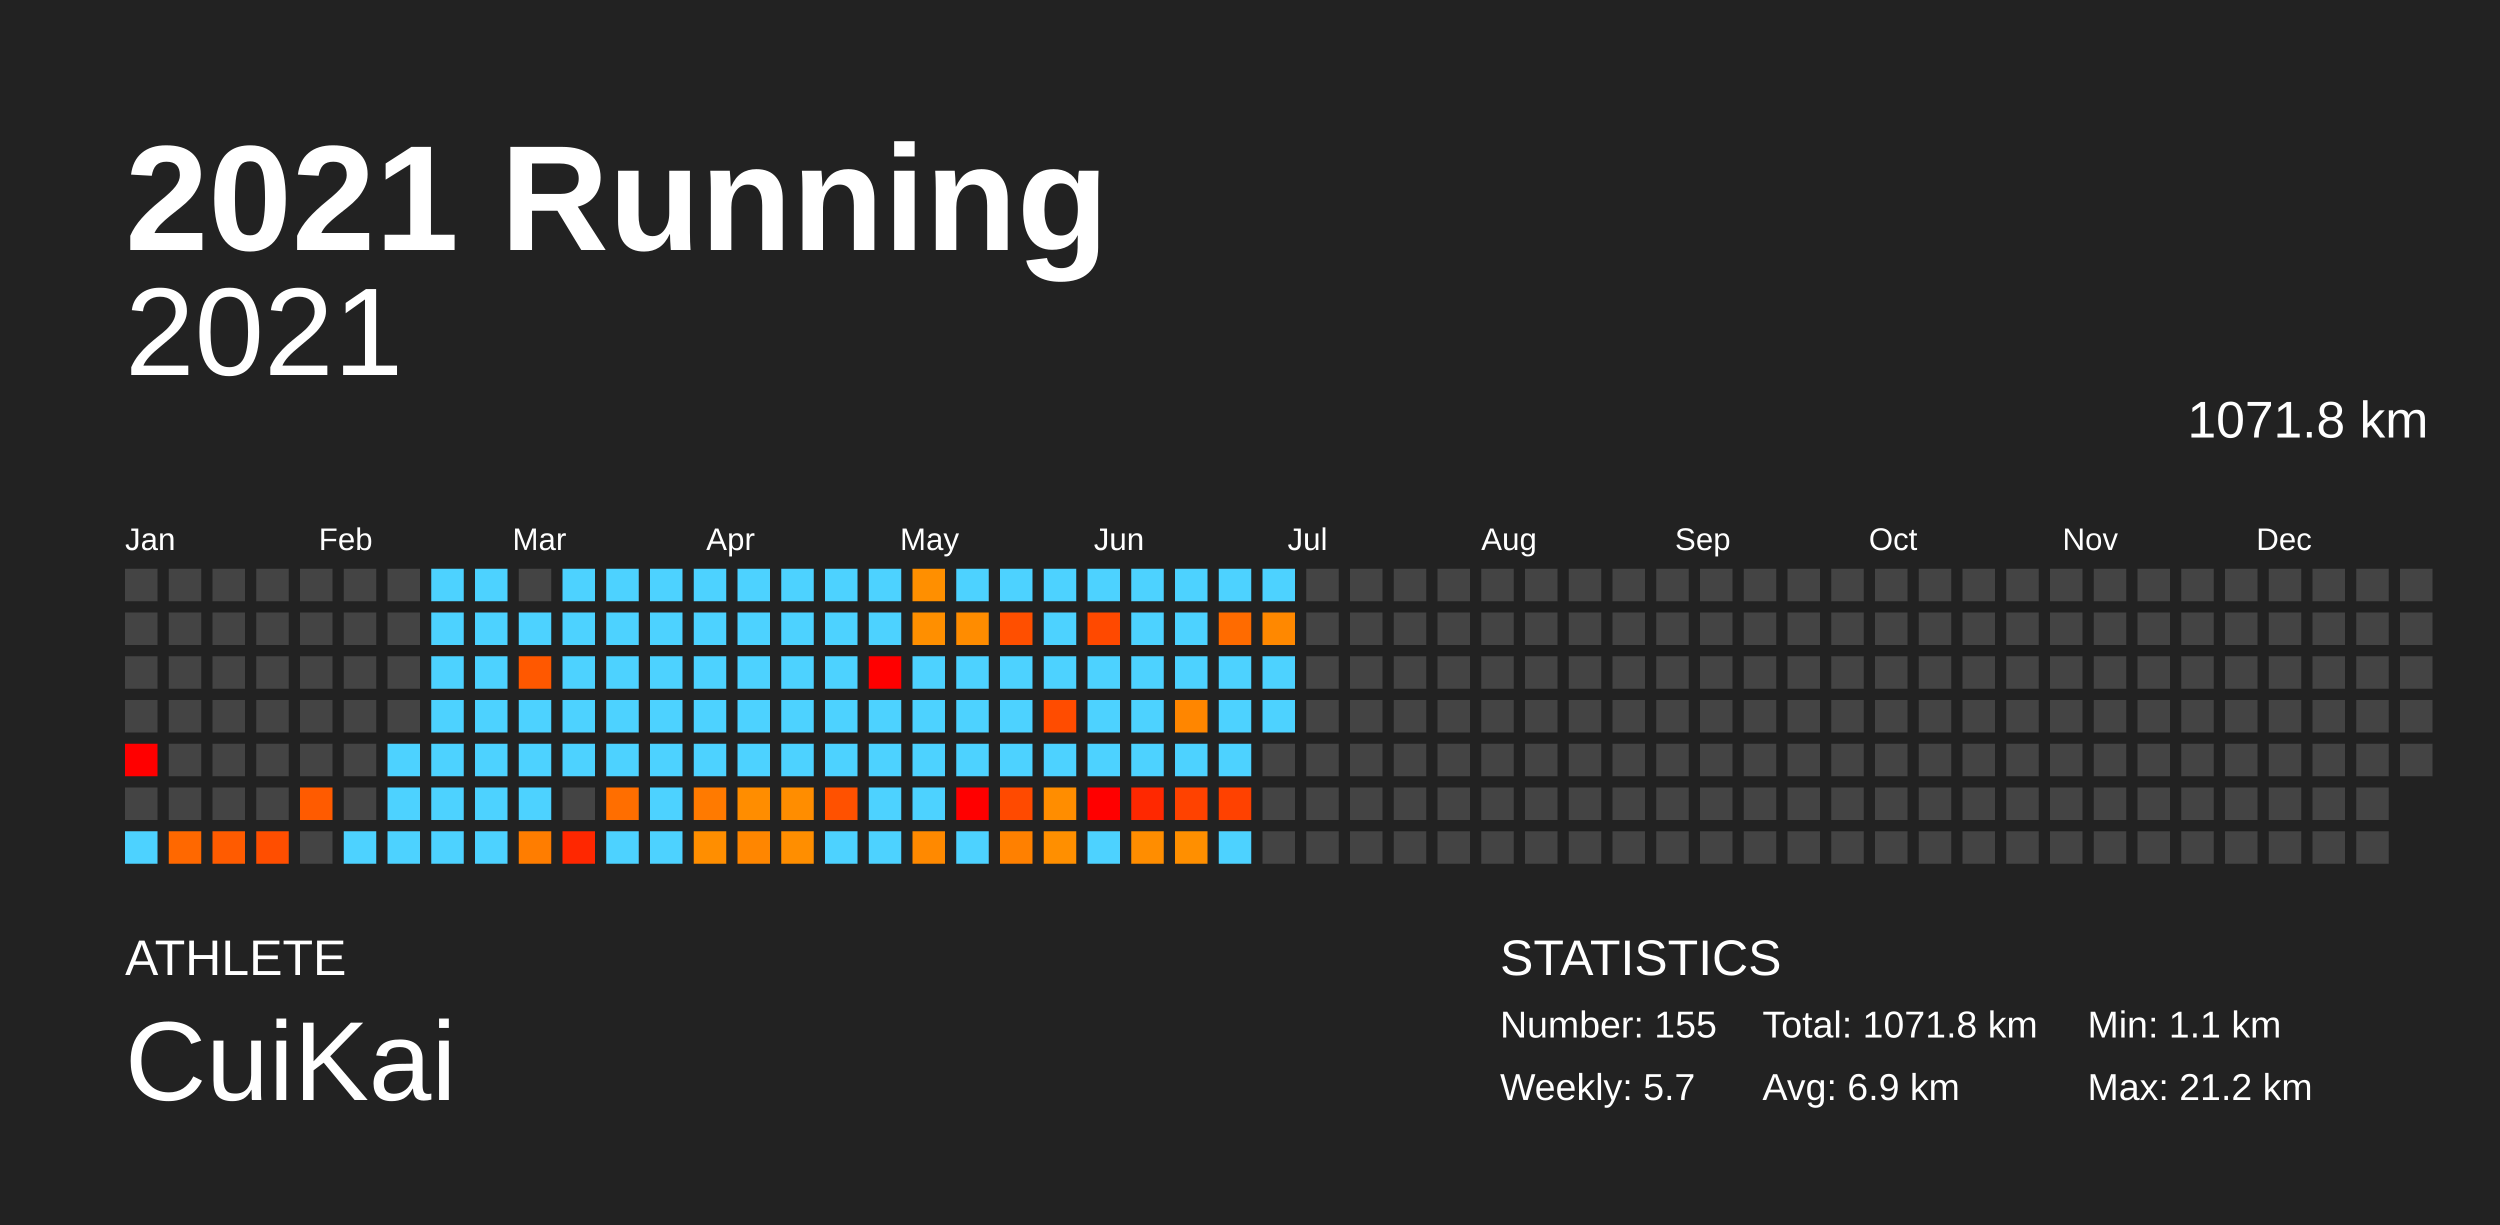
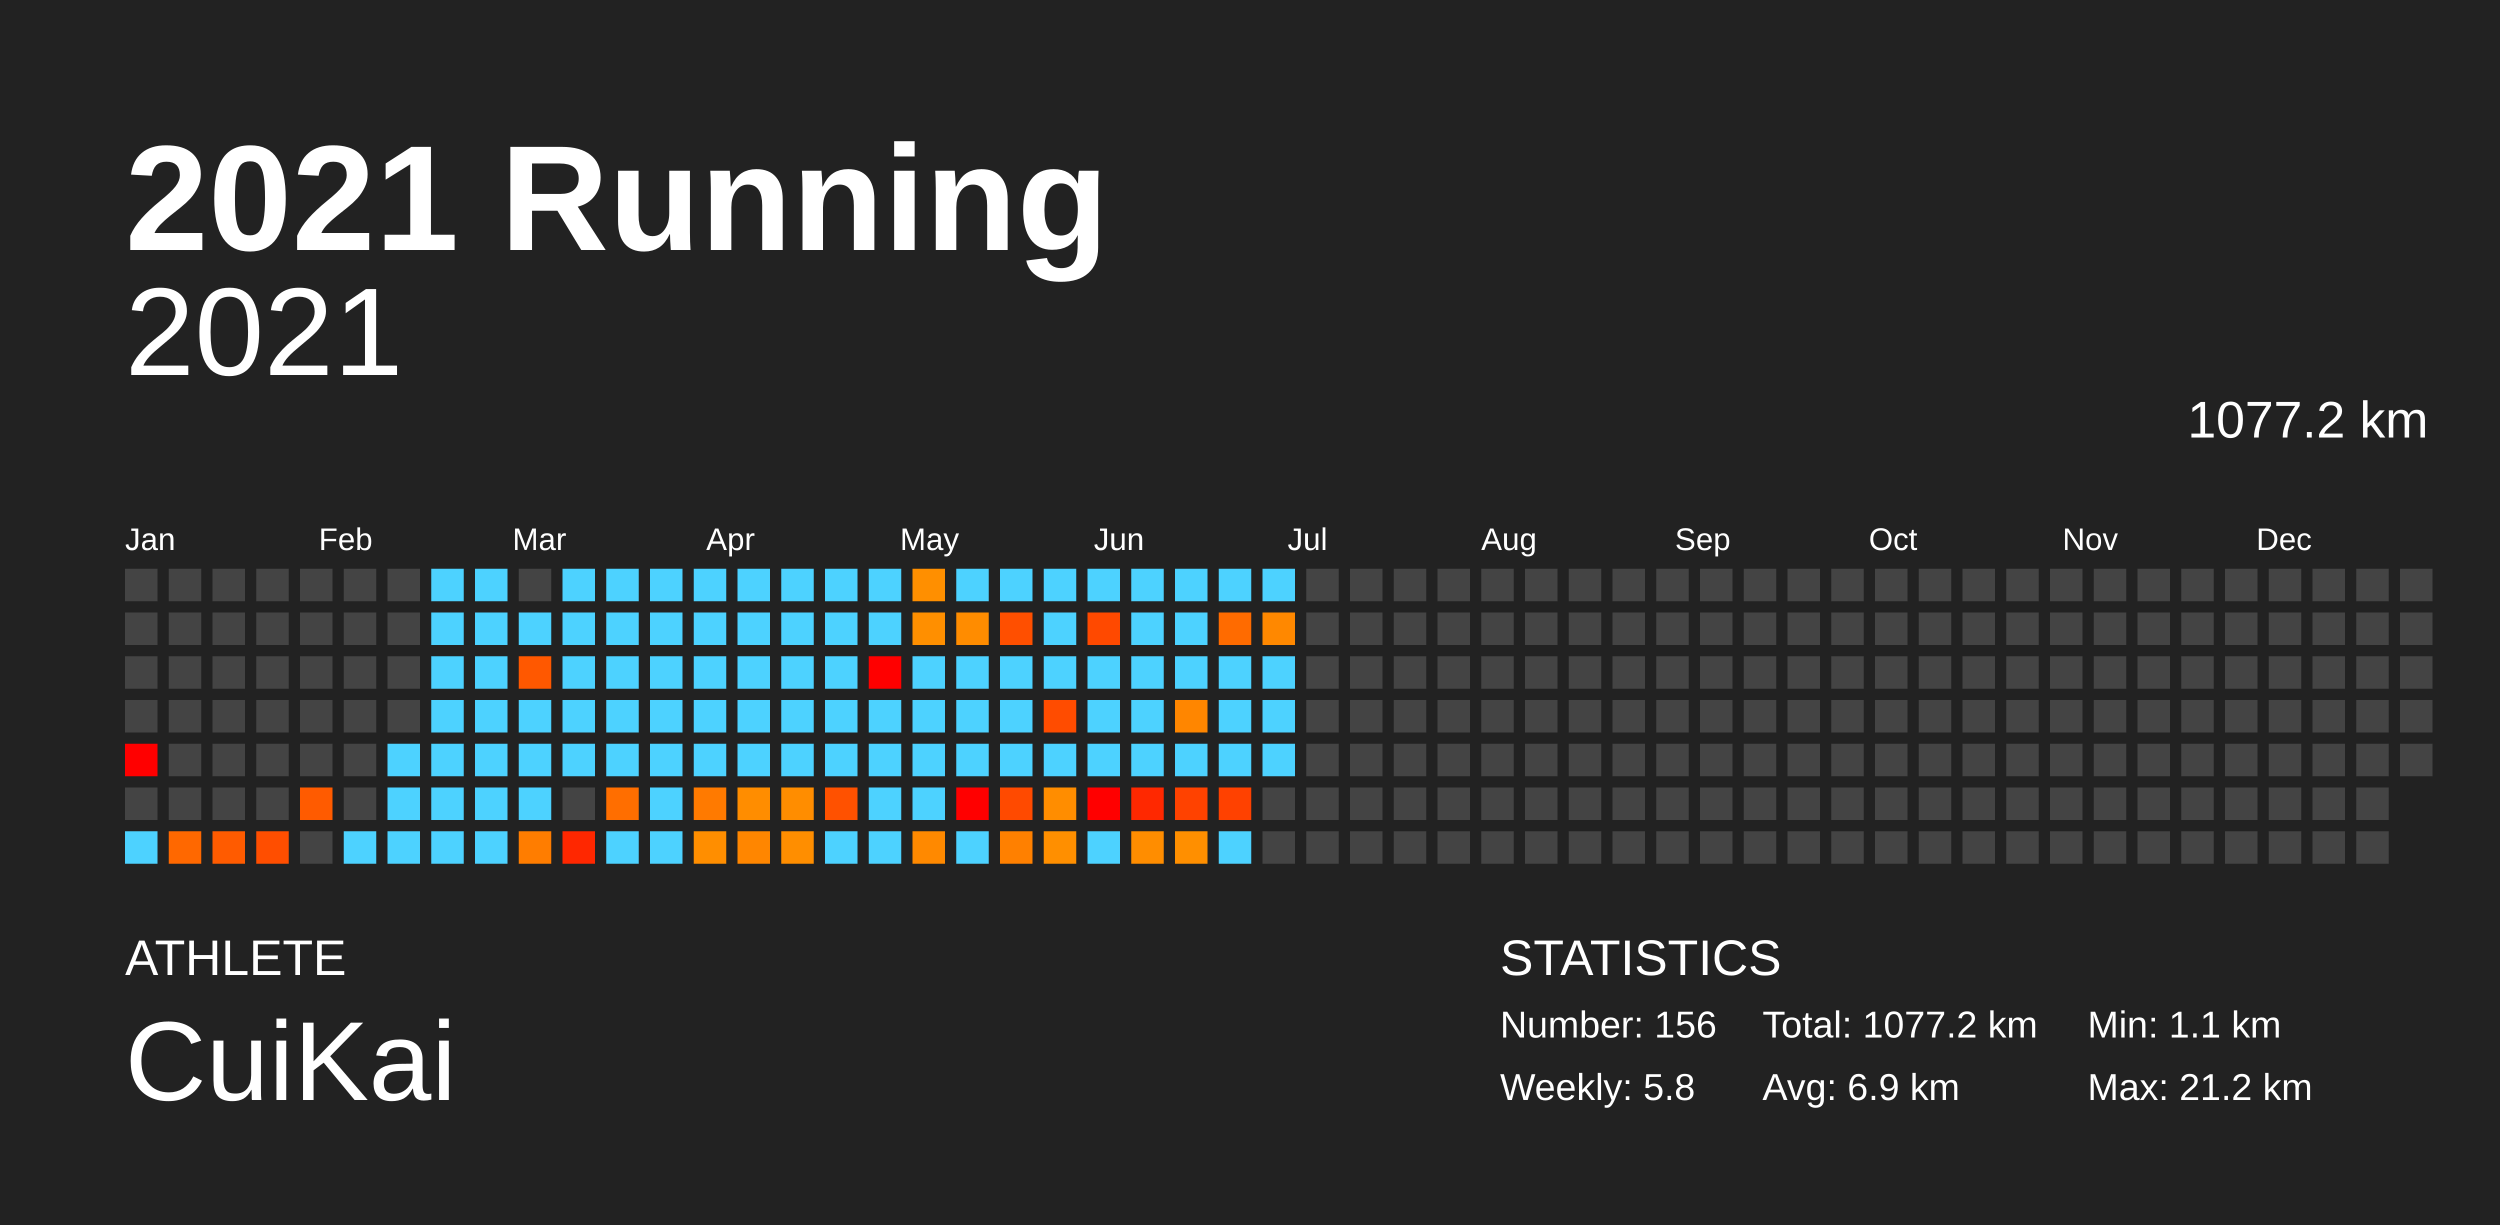
<svg xmlns="http://www.w3.org/2000/svg" baseProfile="full" height="98mm" version="1.1" viewBox="0,0,200,98" width="200mm">
  <defs />
  <rect fill="#222222" height="98" width="200" x="0" y="0" />
  <text fill="#FFFFFF" style="font-size:12px; font-family:Arial; font-weight:bold;" x="10" y="20">2021 Running</text>
  <text fill="#FFFFFF" style="font-size:4px; font-family:Arial" x="10" y="78">ATHLETE</text>
  <text fill="#FFFFFF" style="font-size:9px; font-family:Arial" x="10" y="88">CuiKai</text>
  <text fill="#FFFFFF" style="font-size:4px; font-family:Arial" x="120" y="78">STATISTICS</text>
-   <text fill="#FFFFFF" style="font-size:3px; font-family:Arial" x="120" y="83">Number: 155</text>
-   <text fill="#FFFFFF" style="font-size:3px; font-family:Arial" x="120" y="88">Weekly: 5.7</text>
-   <text fill="#FFFFFF" style="font-size:3px; font-family:Arial" x="141" y="83">Total: 1071.8 km</text>
+   <text fill="#FFFFFF" style="font-size:3px; font-family:Arial" x="120" y="83">Number: 156</text>
+   <text fill="#FFFFFF" style="font-size:3px; font-family:Arial" x="120" y="88">Weekly: 5.8</text>
+   <text fill="#FFFFFF" style="font-size:3px; font-family:Arial" x="141" y="83">Total: 1077.2 km</text>
  <text fill="#FFFFFF" style="font-size:3px; font-family:Arial" x="141" y="88">Avg: 6.9 km</text>
  <text fill="#FFFFFF" style="font-size:3px; font-family:Arial" x="167" y="83">Min: 1.1 km</text>
  <text fill="#FFFFFF" style="font-size:3px; font-family:Arial" x="167" y="88">Max: 21.2 km</text>
  <text alignment-baseline="hanging" fill="#FFFFFF" style="font-size:10.0px; font-family:Arial;" x="10" y="30">2021</text>
-   <text alignment-baseline="hanging" fill="#FFFFFF" style="font-size:4.125px; font-family:Arial;" x="175" y="35">1071.8 km</text>
+   <text alignment-baseline="hanging" fill="#FFFFFF" style="font-size:4.125px; font-family:Arial;" x="175" y="35">1077.2 km</text>
  <text fill="#FFFFFF" style="font-size:2.5px; font-family:Arial" x="10.0" y="44">Jan</text>
  <text fill="#FFFFFF" style="font-size:2.5px; font-family:Arial" x="25.5" y="44">Feb</text>
  <text fill="#FFFFFF" style="font-size:2.5px; font-family:Arial" x="41.0" y="44">Mar</text>
  <text fill="#FFFFFF" style="font-size:2.5px; font-family:Arial" x="56.5" y="44">Apr</text>
  <text fill="#FFFFFF" style="font-size:2.5px; font-family:Arial" x="72.0" y="44">May</text>
  <text fill="#FFFFFF" style="font-size:2.5px; font-family:Arial" x="87.5" y="44">Jun</text>
  <text fill="#FFFFFF" style="font-size:2.5px; font-family:Arial" x="103.0" y="44">Jul</text>
  <text fill="#FFFFFF" style="font-size:2.5px; font-family:Arial" x="118.5" y="44">Aug</text>
  <text fill="#FFFFFF" style="font-size:2.5px; font-family:Arial" x="134.0" y="44">Sep</text>
  <text fill="#FFFFFF" style="font-size:2.5px; font-family:Arial" x="149.5" y="44">Oct</text>
  <text fill="#FFFFFF" style="font-size:2.5px; font-family:Arial" x="165.0" y="44">Nov</text>
  <text fill="#FFFFFF" style="font-size:2.5px; font-family:Arial" x="180.5" y="44">Dec</text>
  <rect fill="#444444" height="2.6" width="2.6" x="10.0" y="45.5" />
  <rect fill="#444444" height="2.6" width="2.6" x="10.0" y="49.0" />
  <rect fill="#444444" height="2.6" width="2.6" x="10.0" y="52.5" />
  <rect fill="#444444" height="2.6" width="2.6" x="10.0" y="56.0" />
  <rect fill="red" height="2.6" width="2.6" x="10.0" y="59.5" />
  <rect fill="#444444" height="2.6" width="2.6" x="10.0" y="63.0" />
  <rect fill="#4dd2ff" height="2.6" width="2.6" x="10.0" y="66.5" />
  <rect fill="#444444" height="2.6" width="2.6" x="13.5" y="45.5" />
  <rect fill="#444444" height="2.6" width="2.6" x="13.5" y="49.0" />
  <rect fill="#444444" height="2.6" width="2.6" x="13.5" y="52.5" />
  <rect fill="#444444" height="2.6" width="2.6" x="13.5" y="56.0" />
  <rect fill="#444444" height="2.6" width="2.6" x="13.5" y="59.5" />
  <rect fill="#444444" height="2.6" width="2.6" x="13.5" y="63.0" />
  <rect fill="#ff6800" height="2.6" width="2.6" x="13.5" y="66.5" />
  <rect fill="#444444" height="2.6" width="2.6" x="17.0" y="45.5" />
  <rect fill="#444444" height="2.6" width="2.6" x="17.0" y="49.0" />
  <rect fill="#444444" height="2.6" width="2.6" x="17.0" y="52.5" />
  <rect fill="#444444" height="2.6" width="2.6" x="17.0" y="56.0" />
  <rect fill="#444444" height="2.6" width="2.6" x="17.0" y="59.5" />
  <rect fill="#444444" height="2.6" width="2.6" x="17.0" y="63.0" />
  <rect fill="#ff5b00" height="2.6" width="2.6" x="17.0" y="66.5" />
  <rect fill="#444444" height="2.6" width="2.6" x="20.5" y="45.5" />
  <rect fill="#444444" height="2.6" width="2.6" x="20.5" y="49.0" />
  <rect fill="#444444" height="2.6" width="2.6" x="20.5" y="52.5" />
  <rect fill="#444444" height="2.6" width="2.6" x="20.5" y="56.0" />
  <rect fill="#444444" height="2.6" width="2.6" x="20.5" y="59.5" />
  <rect fill="#444444" height="2.6" width="2.6" x="20.5" y="63.0" />
  <rect fill="#ff4e00" height="2.6" width="2.6" x="20.5" y="66.5" />
  <rect fill="#444444" height="2.6" width="2.6" x="24.0" y="45.5" />
  <rect fill="#444444" height="2.6" width="2.6" x="24.0" y="49.0" />
  <rect fill="#444444" height="2.6" width="2.6" x="24.0" y="52.5" />
  <rect fill="#444444" height="2.6" width="2.6" x="24.0" y="56.0" />
  <rect fill="#444444" height="2.6" width="2.6" x="24.0" y="59.5" />
  <rect fill="#ff5b00" height="2.6" width="2.6" x="24.0" y="63.0" />
  <rect fill="#444444" height="2.6" width="2.6" x="24.0" y="66.5" />
  <rect fill="#444444" height="2.6" width="2.6" x="27.5" y="45.5" />
  <rect fill="#444444" height="2.6" width="2.6" x="27.5" y="49.0" />
  <rect fill="#444444" height="2.6" width="2.6" x="27.5" y="52.5" />
  <rect fill="#444444" height="2.6" width="2.6" x="27.5" y="56.0" />
  <rect fill="#444444" height="2.6" width="2.6" x="27.5" y="59.5" />
  <rect fill="#444444" height="2.6" width="2.6" x="27.5" y="63.0" />
  <rect fill="#4dd2ff" height="2.6" width="2.6" x="27.5" y="66.5" />
  <rect fill="#444444" height="2.6" width="2.6" x="31.0" y="45.5" />
  <rect fill="#444444" height="2.6" width="2.6" x="31.0" y="49.0" />
  <rect fill="#444444" height="2.6" width="2.6" x="31.0" y="52.5" />
  <rect fill="#444444" height="2.6" width="2.6" x="31.0" y="56.0" />
  <rect fill="#4dd2ff" height="2.6" width="2.6" x="31.0" y="59.5" />
  <rect fill="#4dd2ff" height="2.6" width="2.6" x="31.0" y="63.0" />
  <rect fill="#4dd2ff" height="2.6" width="2.6" x="31.0" y="66.5" />
  <rect fill="#4dd2ff" height="2.6" width="2.6" x="34.5" y="45.5" />
  <rect fill="#4dd2ff" height="2.6" width="2.6" x="34.5" y="49.0" />
  <rect fill="#4dd2ff" height="2.6" width="2.6" x="34.5" y="52.5" />
  <rect fill="#4dd2ff" height="2.6" width="2.6" x="34.5" y="56.0" />
  <rect fill="#4dd2ff" height="2.6" width="2.6" x="34.5" y="59.5" />
  <rect fill="#4dd2ff" height="2.6" width="2.6" x="34.5" y="63.0" />
  <rect fill="#4dd2ff" height="2.6" width="2.6" x="34.5" y="66.5" />
  <rect fill="#4dd2ff" height="2.6" width="2.6" x="38.0" y="45.5" />
  <rect fill="#4dd2ff" height="2.6" width="2.6" x="38.0" y="49.0" />
  <rect fill="#4dd2ff" height="2.6" width="2.6" x="38.0" y="52.5" />
  <rect fill="#4dd2ff" height="2.6" width="2.6" x="38.0" y="56.0" />
  <rect fill="#4dd2ff" height="2.6" width="2.6" x="38.0" y="59.5" />
  <rect fill="#4dd2ff" height="2.6" width="2.6" x="38.0" y="63.0" />
  <rect fill="#4dd2ff" height="2.6" width="2.6" x="38.0" y="66.5" />
  <rect fill="#444444" height="2.6" width="2.6" x="41.5" y="45.5" />
  <rect fill="#4dd2ff" height="2.6" width="2.6" x="41.5" y="49.0" />
  <rect fill="#ff5800" height="2.6" width="2.6" x="41.5" y="52.5" />
  <rect fill="#4dd2ff" height="2.6" width="2.6" x="41.5" y="56.0" />
  <rect fill="#4dd2ff" height="2.6" width="2.6" x="41.5" y="59.5" />
  <rect fill="#4dd2ff" height="2.6" width="2.6" x="41.5" y="63.0" />
  <rect fill="#ff7d00" height="2.6" width="2.6" x="41.5" y="66.5" />
  <rect fill="#4dd2ff" height="2.6" width="2.6" x="45.0" y="45.5" />
  <rect fill="#4dd2ff" height="2.6" width="2.6" x="45.0" y="49.0" />
  <rect fill="#4dd2ff" height="2.6" width="2.6" x="45.0" y="52.5" />
  <rect fill="#4dd2ff" height="2.6" width="2.6" x="45.0" y="56.0" />
  <rect fill="#4dd2ff" height="2.6" width="2.6" x="45.0" y="59.5" />
  <rect fill="#444444" height="2.6" width="2.6" x="45.0" y="63.0" />
  <rect fill="#ff2700" height="2.6" width="2.6" x="45.0" y="66.5" />
  <rect fill="#4dd2ff" height="2.6" width="2.6" x="48.5" y="45.5" />
  <rect fill="#4dd2ff" height="2.6" width="2.6" x="48.5" y="49.0" />
  <rect fill="#4dd2ff" height="2.6" width="2.6" x="48.5" y="52.5" />
  <rect fill="#4dd2ff" height="2.6" width="2.6" x="48.5" y="56.0" />
  <rect fill="#4dd2ff" height="2.6" width="2.6" x="48.5" y="59.5" />
  <rect fill="#ff6e00" height="2.6" width="2.6" x="48.5" y="63.0" />
  <rect fill="#4dd2ff" height="2.6" width="2.6" x="48.5" y="66.5" />
  <rect fill="#4dd2ff" height="2.6" width="2.6" x="52.0" y="45.5" />
  <rect fill="#4dd2ff" height="2.6" width="2.6" x="52.0" y="49.0" />
  <rect fill="#4dd2ff" height="2.6" width="2.6" x="52.0" y="52.5" />
  <rect fill="#4dd2ff" height="2.6" width="2.6" x="52.0" y="56.0" />
  <rect fill="#4dd2ff" height="2.6" width="2.6" x="52.0" y="59.5" />
  <rect fill="#4dd2ff" height="2.6" width="2.6" x="52.0" y="63.0" />
  <rect fill="#4dd2ff" height="2.6" width="2.6" x="52.0" y="66.5" />
  <rect fill="#4dd2ff" height="2.6" width="2.6" x="55.5" y="45.5" />
  <rect fill="#4dd2ff" height="2.6" width="2.6" x="55.5" y="49.0" />
  <rect fill="#4dd2ff" height="2.6" width="2.6" x="55.5" y="52.5" />
  <rect fill="#4dd2ff" height="2.6" width="2.6" x="55.5" y="56.0" />
  <rect fill="#4dd2ff" height="2.6" width="2.6" x="55.5" y="59.5" />
  <rect fill="#ff7a00" height="2.6" width="2.6" x="55.5" y="63.0" />
  <rect fill="#ff8e00" height="2.6" width="2.6" x="55.5" y="66.5" />
  <rect fill="#4dd2ff" height="2.6" width="2.6" x="59.0" y="45.5" />
  <rect fill="#4dd2ff" height="2.6" width="2.6" x="59.0" y="49.0" />
  <rect fill="#4dd2ff" height="2.6" width="2.6" x="59.0" y="52.5" />
  <rect fill="#4dd2ff" height="2.6" width="2.6" x="59.0" y="56.0" />
  <rect fill="#4dd2ff" height="2.6" width="2.6" x="59.0" y="59.5" />
  <rect fill="#ff8d00" height="2.6" width="2.6" x="59.0" y="63.0" />
  <rect fill="#ff8600" height="2.6" width="2.6" x="59.0" y="66.5" />
  <rect fill="#4dd2ff" height="2.6" width="2.6" x="62.5" y="45.5" />
  <rect fill="#4dd2ff" height="2.6" width="2.6" x="62.5" y="49.0" />
  <rect fill="#4dd2ff" height="2.6" width="2.6" x="62.5" y="52.5" />
  <rect fill="#4dd2ff" height="2.6" width="2.6" x="62.5" y="56.0" />
  <rect fill="#4dd2ff" height="2.6" width="2.6" x="62.5" y="59.5" />
  <rect fill="#ff8d00" height="2.6" width="2.6" x="62.5" y="63.0" />
  <rect fill="#ff8e00" height="2.6" width="2.6" x="62.5" y="66.5" />
  <rect fill="#4dd2ff" height="2.6" width="2.6" x="66.0" y="45.5" />
  <rect fill="#4dd2ff" height="2.6" width="2.6" x="66.0" y="49.0" />
  <rect fill="#4dd2ff" height="2.6" width="2.6" x="66.0" y="52.5" />
  <rect fill="#4dd2ff" height="2.6" width="2.6" x="66.0" y="56.0" />
  <rect fill="#4dd2ff" height="2.6" width="2.6" x="66.0" y="59.5" />
  <rect fill="#ff5100" height="2.6" width="2.6" x="66.0" y="63.0" />
  <rect fill="#4dd2ff" height="2.6" width="2.6" x="66.0" y="66.5" />
  <rect fill="#4dd2ff" height="2.6" width="2.6" x="69.5" y="45.5" />
  <rect fill="#4dd2ff" height="2.6" width="2.6" x="69.5" y="49.0" />
  <rect fill="red" height="2.6" width="2.6" x="69.5" y="52.5" />
  <rect fill="#4dd2ff" height="2.6" width="2.6" x="69.5" y="56.0" />
  <rect fill="#4dd2ff" height="2.6" width="2.6" x="69.5" y="59.5" />
  <rect fill="#4dd2ff" height="2.6" width="2.6" x="69.5" y="63.0" />
  <rect fill="#4dd2ff" height="2.6" width="2.6" x="69.5" y="66.5" />
  <rect fill="#ff8f00" height="2.6" width="2.6" x="73.0" y="45.5" />
  <rect fill="#ff8f00" height="2.6" width="2.6" x="73.0" y="49.0" />
  <rect fill="#4dd2ff" height="2.6" width="2.6" x="73.0" y="52.5" />
  <rect fill="#4dd2ff" height="2.6" width="2.6" x="73.0" y="56.0" />
  <rect fill="#4dd2ff" height="2.6" width="2.6" x="73.0" y="59.5" />
  <rect fill="#4dd2ff" height="2.6" width="2.6" x="73.0" y="63.0" />
  <rect fill="#ff8900" height="2.6" width="2.6" x="73.0" y="66.5" />
  <rect fill="#4dd2ff" height="2.6" width="2.6" x="76.5" y="45.5" />
  <rect fill="#ff8c00" height="2.6" width="2.6" x="76.5" y="49.0" />
  <rect fill="#4dd2ff" height="2.6" width="2.6" x="76.5" y="52.5" />
  <rect fill="#4dd2ff" height="2.6" width="2.6" x="76.5" y="56.0" />
  <rect fill="#4dd2ff" height="2.6" width="2.6" x="76.5" y="59.5" />
  <rect fill="red" height="2.6" width="2.6" x="76.5" y="63.0" />
  <rect fill="#4dd2ff" height="2.6" width="2.6" x="76.5" y="66.5" />
  <rect fill="#4dd2ff" height="2.6" width="2.6" x="80.0" y="45.5" />
  <rect fill="#ff4f00" height="2.6" width="2.6" x="80.0" y="49.0" />
  <rect fill="#4dd2ff" height="2.6" width="2.6" x="80.0" y="52.5" />
  <rect fill="#4dd2ff" height="2.6" width="2.6" x="80.0" y="56.0" />
  <rect fill="#4dd2ff" height="2.6" width="2.6" x="80.0" y="59.5" />
  <rect fill="#ff4a00" height="2.6" width="2.6" x="80.0" y="63.0" />
  <rect fill="#ff8000" height="2.6" width="2.6" x="80.0" y="66.5" />
  <rect fill="#4dd2ff" height="2.6" width="2.6" x="83.5" y="45.5" />
  <rect fill="#4dd2ff" height="2.6" width="2.6" x="83.5" y="49.0" />
  <rect fill="#4dd2ff" height="2.6" width="2.6" x="83.5" y="52.5" />
  <rect fill="#ff4c00" height="2.6" width="2.6" x="83.5" y="56.0" />
  <rect fill="#4dd2ff" height="2.6" width="2.6" x="83.5" y="59.5" />
  <rect fill="#ff8d00" height="2.6" width="2.6" x="83.5" y="63.0" />
  <rect fill="#ff8f00" height="2.6" width="2.6" x="83.5" y="66.5" />
  <rect fill="#4dd2ff" height="2.6" width="2.6" x="87.0" y="45.5" />
  <rect fill="#ff4900" height="2.6" width="2.6" x="87.0" y="49.0" />
  <rect fill="#4dd2ff" height="2.6" width="2.6" x="87.0" y="52.5" />
  <rect fill="#4dd2ff" height="2.6" width="2.6" x="87.0" y="56.0" />
  <rect fill="#4dd2ff" height="2.6" width="2.6" x="87.0" y="59.5" />
  <rect fill="red" height="2.6" width="2.6" x="87.0" y="63.0" />
  <rect fill="#4dd2ff" height="2.6" width="2.6" x="87.0" y="66.5" />
  <rect fill="#4dd2ff" height="2.6" width="2.6" x="90.5" y="45.5" />
  <rect fill="#4dd2ff" height="2.6" width="2.6" x="90.5" y="49.0" />
  <rect fill="#4dd2ff" height="2.6" width="2.6" x="90.5" y="52.5" />
  <rect fill="#4dd2ff" height="2.6" width="2.6" x="90.5" y="56.0" />
  <rect fill="#4dd2ff" height="2.6" width="2.6" x="90.5" y="59.5" />
  <rect fill="#ff2800" height="2.6" width="2.6" x="90.5" y="63.0" />
  <rect fill="#ff8d00" height="2.6" width="2.6" x="90.5" y="66.5" />
  <rect fill="#4dd2ff" height="2.6" width="2.6" x="94.0" y="45.5" />
  <rect fill="#4dd2ff" height="2.6" width="2.6" x="94.0" y="49.0" />
  <rect fill="#4dd2ff" height="2.6" width="2.6" x="94.0" y="52.5" />
  <rect fill="#ff8600" height="2.6" width="2.6" x="94.0" y="56.0" />
  <rect fill="#4dd2ff" height="2.6" width="2.6" x="94.0" y="59.5" />
  <rect fill="#ff4200" height="2.6" width="2.6" x="94.0" y="63.0" />
  <rect fill="#ff8f00" height="2.6" width="2.6" x="94.0" y="66.5" />
  <rect fill="#4dd2ff" height="2.6" width="2.6" x="97.5" y="45.5" />
  <rect fill="#ff6b00" height="2.6" width="2.6" x="97.5" y="49.0" />
  <rect fill="#4dd2ff" height="2.6" width="2.6" x="97.5" y="52.5" />
  <rect fill="#4dd2ff" height="2.6" width="2.6" x="97.5" y="56.0" />
  <rect fill="#4dd2ff" height="2.6" width="2.6" x="97.5" y="59.5" />
  <rect fill="#ff4100" height="2.6" width="2.6" x="97.5" y="63.0" />
  <rect fill="#4dd2ff" height="2.6" width="2.6" x="97.5" y="66.5" />
  <rect fill="#4dd2ff" height="2.6" width="2.6" x="101.0" y="45.5" />
  <rect fill="#ff8800" height="2.6" width="2.6" x="101.0" y="49.0" />
  <rect fill="#4dd2ff" height="2.6" width="2.6" x="101.0" y="52.5" />
  <rect fill="#4dd2ff" height="2.6" width="2.6" x="101.0" y="56.0" />
-   <rect fill="#444444" height="2.6" width="2.6" x="101.0" y="59.5" />
+   <rect fill="#4dd2ff" height="2.6" width="2.6" x="101.0" y="59.5" />
  <rect fill="#444444" height="2.6" width="2.6" x="101.0" y="63.0" />
  <rect fill="#444444" height="2.6" width="2.6" x="101.0" y="66.5" />
  <rect fill="#444444" height="2.6" width="2.6" x="104.5" y="45.5" />
  <rect fill="#444444" height="2.6" width="2.6" x="104.5" y="49.0" />
  <rect fill="#444444" height="2.6" width="2.6" x="104.5" y="52.5" />
  <rect fill="#444444" height="2.6" width="2.6" x="104.5" y="56.0" />
  <rect fill="#444444" height="2.6" width="2.6" x="104.5" y="59.5" />
  <rect fill="#444444" height="2.6" width="2.6" x="104.5" y="63.0" />
  <rect fill="#444444" height="2.6" width="2.6" x="104.5" y="66.5" />
  <rect fill="#444444" height="2.6" width="2.6" x="108.0" y="45.5" />
  <rect fill="#444444" height="2.6" width="2.6" x="108.0" y="49.0" />
  <rect fill="#444444" height="2.6" width="2.6" x="108.0" y="52.5" />
  <rect fill="#444444" height="2.6" width="2.6" x="108.0" y="56.0" />
  <rect fill="#444444" height="2.6" width="2.6" x="108.0" y="59.5" />
  <rect fill="#444444" height="2.6" width="2.6" x="108.0" y="63.0" />
  <rect fill="#444444" height="2.6" width="2.6" x="108.0" y="66.5" />
  <rect fill="#444444" height="2.6" width="2.6" x="111.5" y="45.5" />
  <rect fill="#444444" height="2.6" width="2.6" x="111.5" y="49.0" />
  <rect fill="#444444" height="2.6" width="2.6" x="111.5" y="52.5" />
  <rect fill="#444444" height="2.6" width="2.6" x="111.5" y="56.0" />
  <rect fill="#444444" height="2.6" width="2.6" x="111.5" y="59.5" />
  <rect fill="#444444" height="2.6" width="2.6" x="111.5" y="63.0" />
  <rect fill="#444444" height="2.6" width="2.6" x="111.5" y="66.5" />
  <rect fill="#444444" height="2.6" width="2.6" x="115.0" y="45.5" />
  <rect fill="#444444" height="2.6" width="2.6" x="115.0" y="49.0" />
  <rect fill="#444444" height="2.6" width="2.6" x="115.0" y="52.5" />
  <rect fill="#444444" height="2.6" width="2.6" x="115.0" y="56.0" />
  <rect fill="#444444" height="2.6" width="2.6" x="115.0" y="59.5" />
  <rect fill="#444444" height="2.6" width="2.6" x="115.0" y="63.0" />
  <rect fill="#444444" height="2.6" width="2.6" x="115.0" y="66.5" />
  <rect fill="#444444" height="2.6" width="2.6" x="118.5" y="45.5" />
  <rect fill="#444444" height="2.6" width="2.6" x="118.5" y="49.0" />
  <rect fill="#444444" height="2.6" width="2.6" x="118.5" y="52.5" />
  <rect fill="#444444" height="2.6" width="2.6" x="118.5" y="56.0" />
  <rect fill="#444444" height="2.6" width="2.6" x="118.5" y="59.5" />
  <rect fill="#444444" height="2.6" width="2.6" x="118.5" y="63.0" />
  <rect fill="#444444" height="2.6" width="2.6" x="118.5" y="66.5" />
  <rect fill="#444444" height="2.6" width="2.6" x="122.0" y="45.5" />
  <rect fill="#444444" height="2.6" width="2.6" x="122.0" y="49.0" />
  <rect fill="#444444" height="2.6" width="2.6" x="122.0" y="52.5" />
  <rect fill="#444444" height="2.6" width="2.6" x="122.0" y="56.0" />
  <rect fill="#444444" height="2.6" width="2.6" x="122.0" y="59.5" />
  <rect fill="#444444" height="2.6" width="2.6" x="122.0" y="63.0" />
  <rect fill="#444444" height="2.6" width="2.6" x="122.0" y="66.5" />
  <rect fill="#444444" height="2.6" width="2.6" x="125.5" y="45.5" />
  <rect fill="#444444" height="2.6" width="2.6" x="125.5" y="49.0" />
  <rect fill="#444444" height="2.6" width="2.6" x="125.5" y="52.5" />
  <rect fill="#444444" height="2.6" width="2.6" x="125.5" y="56.0" />
  <rect fill="#444444" height="2.6" width="2.6" x="125.5" y="59.5" />
  <rect fill="#444444" height="2.6" width="2.6" x="125.5" y="63.0" />
  <rect fill="#444444" height="2.6" width="2.6" x="125.5" y="66.5" />
  <rect fill="#444444" height="2.6" width="2.6" x="129.0" y="45.5" />
  <rect fill="#444444" height="2.6" width="2.6" x="129.0" y="49.0" />
  <rect fill="#444444" height="2.6" width="2.6" x="129.0" y="52.5" />
  <rect fill="#444444" height="2.6" width="2.6" x="129.0" y="56.0" />
  <rect fill="#444444" height="2.6" width="2.6" x="129.0" y="59.5" />
  <rect fill="#444444" height="2.6" width="2.6" x="129.0" y="63.0" />
  <rect fill="#444444" height="2.6" width="2.6" x="129.0" y="66.5" />
  <rect fill="#444444" height="2.6" width="2.6" x="132.5" y="45.5" />
  <rect fill="#444444" height="2.6" width="2.6" x="132.5" y="49.0" />
  <rect fill="#444444" height="2.6" width="2.6" x="132.5" y="52.5" />
  <rect fill="#444444" height="2.6" width="2.6" x="132.5" y="56.0" />
  <rect fill="#444444" height="2.6" width="2.6" x="132.5" y="59.5" />
  <rect fill="#444444" height="2.6" width="2.6" x="132.5" y="63.0" />
  <rect fill="#444444" height="2.6" width="2.6" x="132.5" y="66.5" />
  <rect fill="#444444" height="2.6" width="2.6" x="136.0" y="45.5" />
  <rect fill="#444444" height="2.6" width="2.6" x="136.0" y="49.0" />
  <rect fill="#444444" height="2.6" width="2.6" x="136.0" y="52.5" />
  <rect fill="#444444" height="2.6" width="2.6" x="136.0" y="56.0" />
  <rect fill="#444444" height="2.6" width="2.6" x="136.0" y="59.5" />
  <rect fill="#444444" height="2.6" width="2.6" x="136.0" y="63.0" />
  <rect fill="#444444" height="2.6" width="2.6" x="136.0" y="66.5" />
  <rect fill="#444444" height="2.6" width="2.6" x="139.5" y="45.5" />
  <rect fill="#444444" height="2.6" width="2.6" x="139.5" y="49.0" />
  <rect fill="#444444" height="2.6" width="2.6" x="139.5" y="52.5" />
  <rect fill="#444444" height="2.6" width="2.6" x="139.5" y="56.0" />
  <rect fill="#444444" height="2.6" width="2.6" x="139.5" y="59.5" />
  <rect fill="#444444" height="2.6" width="2.6" x="139.5" y="63.0" />
  <rect fill="#444444" height="2.6" width="2.6" x="139.5" y="66.5" />
  <rect fill="#444444" height="2.6" width="2.6" x="143.0" y="45.5" />
  <rect fill="#444444" height="2.6" width="2.6" x="143.0" y="49.0" />
  <rect fill="#444444" height="2.6" width="2.6" x="143.0" y="52.5" />
  <rect fill="#444444" height="2.6" width="2.6" x="143.0" y="56.0" />
  <rect fill="#444444" height="2.6" width="2.6" x="143.0" y="59.5" />
  <rect fill="#444444" height="2.6" width="2.6" x="143.0" y="63.0" />
  <rect fill="#444444" height="2.6" width="2.6" x="143.0" y="66.5" />
  <rect fill="#444444" height="2.6" width="2.6" x="146.5" y="45.5" />
  <rect fill="#444444" height="2.6" width="2.6" x="146.5" y="49.0" />
  <rect fill="#444444" height="2.6" width="2.6" x="146.5" y="52.5" />
  <rect fill="#444444" height="2.6" width="2.6" x="146.5" y="56.0" />
  <rect fill="#444444" height="2.6" width="2.6" x="146.5" y="59.5" />
  <rect fill="#444444" height="2.6" width="2.6" x="146.5" y="63.0" />
  <rect fill="#444444" height="2.6" width="2.6" x="146.5" y="66.5" />
  <rect fill="#444444" height="2.6" width="2.6" x="150.0" y="45.5" />
  <rect fill="#444444" height="2.6" width="2.6" x="150.0" y="49.0" />
  <rect fill="#444444" height="2.6" width="2.6" x="150.0" y="52.5" />
  <rect fill="#444444" height="2.6" width="2.6" x="150.0" y="56.0" />
  <rect fill="#444444" height="2.6" width="2.6" x="150.0" y="59.5" />
  <rect fill="#444444" height="2.6" width="2.6" x="150.0" y="63.0" />
  <rect fill="#444444" height="2.6" width="2.6" x="150.0" y="66.5" />
  <rect fill="#444444" height="2.6" width="2.6" x="153.5" y="45.5" />
  <rect fill="#444444" height="2.6" width="2.6" x="153.5" y="49.0" />
  <rect fill="#444444" height="2.6" width="2.6" x="153.5" y="52.5" />
  <rect fill="#444444" height="2.6" width="2.6" x="153.5" y="56.0" />
  <rect fill="#444444" height="2.6" width="2.6" x="153.5" y="59.5" />
  <rect fill="#444444" height="2.6" width="2.6" x="153.5" y="63.0" />
  <rect fill="#444444" height="2.6" width="2.6" x="153.5" y="66.5" />
  <rect fill="#444444" height="2.6" width="2.6" x="157.0" y="45.5" />
  <rect fill="#444444" height="2.6" width="2.6" x="157.0" y="49.0" />
  <rect fill="#444444" height="2.6" width="2.6" x="157.0" y="52.5" />
  <rect fill="#444444" height="2.6" width="2.6" x="157.0" y="56.0" />
  <rect fill="#444444" height="2.6" width="2.6" x="157.0" y="59.5" />
  <rect fill="#444444" height="2.6" width="2.6" x="157.0" y="63.0" />
  <rect fill="#444444" height="2.6" width="2.6" x="157.0" y="66.5" />
  <rect fill="#444444" height="2.6" width="2.6" x="160.5" y="45.5" />
  <rect fill="#444444" height="2.6" width="2.6" x="160.5" y="49.0" />
  <rect fill="#444444" height="2.6" width="2.6" x="160.5" y="52.5" />
  <rect fill="#444444" height="2.6" width="2.6" x="160.5" y="56.0" />
  <rect fill="#444444" height="2.6" width="2.6" x="160.5" y="59.5" />
  <rect fill="#444444" height="2.6" width="2.6" x="160.5" y="63.0" />
  <rect fill="#444444" height="2.6" width="2.6" x="160.5" y="66.5" />
  <rect fill="#444444" height="2.6" width="2.6" x="164.0" y="45.5" />
  <rect fill="#444444" height="2.6" width="2.6" x="164.0" y="49.0" />
  <rect fill="#444444" height="2.6" width="2.6" x="164.0" y="52.5" />
  <rect fill="#444444" height="2.6" width="2.6" x="164.0" y="56.0" />
  <rect fill="#444444" height="2.6" width="2.6" x="164.0" y="59.5" />
  <rect fill="#444444" height="2.6" width="2.6" x="164.0" y="63.0" />
  <rect fill="#444444" height="2.6" width="2.6" x="164.0" y="66.5" />
  <rect fill="#444444" height="2.6" width="2.6" x="167.5" y="45.5" />
  <rect fill="#444444" height="2.6" width="2.6" x="167.5" y="49.0" />
  <rect fill="#444444" height="2.6" width="2.6" x="167.5" y="52.5" />
  <rect fill="#444444" height="2.6" width="2.6" x="167.5" y="56.0" />
  <rect fill="#444444" height="2.6" width="2.6" x="167.5" y="59.5" />
  <rect fill="#444444" height="2.6" width="2.6" x="167.5" y="63.0" />
  <rect fill="#444444" height="2.6" width="2.6" x="167.5" y="66.5" />
  <rect fill="#444444" height="2.6" width="2.6" x="171.0" y="45.5" />
  <rect fill="#444444" height="2.6" width="2.6" x="171.0" y="49.0" />
  <rect fill="#444444" height="2.6" width="2.6" x="171.0" y="52.5" />
  <rect fill="#444444" height="2.6" width="2.6" x="171.0" y="56.0" />
  <rect fill="#444444" height="2.6" width="2.6" x="171.0" y="59.5" />
  <rect fill="#444444" height="2.6" width="2.6" x="171.0" y="63.0" />
  <rect fill="#444444" height="2.6" width="2.6" x="171.0" y="66.5" />
  <rect fill="#444444" height="2.6" width="2.6" x="174.5" y="45.5" />
  <rect fill="#444444" height="2.6" width="2.6" x="174.5" y="49.0" />
  <rect fill="#444444" height="2.6" width="2.6" x="174.5" y="52.5" />
  <rect fill="#444444" height="2.6" width="2.6" x="174.5" y="56.0" />
  <rect fill="#444444" height="2.6" width="2.6" x="174.5" y="59.5" />
  <rect fill="#444444" height="2.6" width="2.6" x="174.5" y="63.0" />
  <rect fill="#444444" height="2.6" width="2.6" x="174.5" y="66.5" />
  <rect fill="#444444" height="2.6" width="2.6" x="178.0" y="45.5" />
  <rect fill="#444444" height="2.6" width="2.6" x="178.0" y="49.0" />
  <rect fill="#444444" height="2.6" width="2.6" x="178.0" y="52.5" />
  <rect fill="#444444" height="2.6" width="2.6" x="178.0" y="56.0" />
  <rect fill="#444444" height="2.6" width="2.6" x="178.0" y="59.5" />
  <rect fill="#444444" height="2.6" width="2.6" x="178.0" y="63.0" />
  <rect fill="#444444" height="2.6" width="2.6" x="178.0" y="66.5" />
  <rect fill="#444444" height="2.6" width="2.6" x="181.5" y="45.5" />
  <rect fill="#444444" height="2.6" width="2.6" x="181.5" y="49.0" />
  <rect fill="#444444" height="2.6" width="2.6" x="181.5" y="52.5" />
  <rect fill="#444444" height="2.6" width="2.6" x="181.5" y="56.0" />
  <rect fill="#444444" height="2.6" width="2.6" x="181.5" y="59.5" />
  <rect fill="#444444" height="2.6" width="2.6" x="181.5" y="63.0" />
  <rect fill="#444444" height="2.6" width="2.6" x="181.5" y="66.5" />
  <rect fill="#444444" height="2.6" width="2.6" x="185.0" y="45.5" />
  <rect fill="#444444" height="2.6" width="2.6" x="185.0" y="49.0" />
  <rect fill="#444444" height="2.6" width="2.6" x="185.0" y="52.5" />
  <rect fill="#444444" height="2.6" width="2.6" x="185.0" y="56.0" />
  <rect fill="#444444" height="2.6" width="2.6" x="185.0" y="59.5" />
  <rect fill="#444444" height="2.6" width="2.6" x="185.0" y="63.0" />
  <rect fill="#444444" height="2.6" width="2.6" x="185.0" y="66.5" />
  <rect fill="#444444" height="2.6" width="2.6" x="188.5" y="45.5" />
  <rect fill="#444444" height="2.6" width="2.6" x="188.5" y="49.0" />
  <rect fill="#444444" height="2.6" width="2.6" x="188.5" y="52.5" />
  <rect fill="#444444" height="2.6" width="2.6" x="188.5" y="56.0" />
  <rect fill="#444444" height="2.6" width="2.6" x="188.5" y="59.5" />
  <rect fill="#444444" height="2.6" width="2.6" x="188.5" y="63.0" />
  <rect fill="#444444" height="2.6" width="2.6" x="188.5" y="66.5" />
  <rect fill="#444444" height="2.6" width="2.6" x="192.0" y="45.5" />
  <rect fill="#444444" height="2.6" width="2.6" x="192.0" y="49.0" />
  <rect fill="#444444" height="2.6" width="2.6" x="192.0" y="52.5" />
  <rect fill="#444444" height="2.6" width="2.6" x="192.0" y="56.0" />
  <rect fill="#444444" height="2.6" width="2.6" x="192.0" y="59.5" />
</svg>
